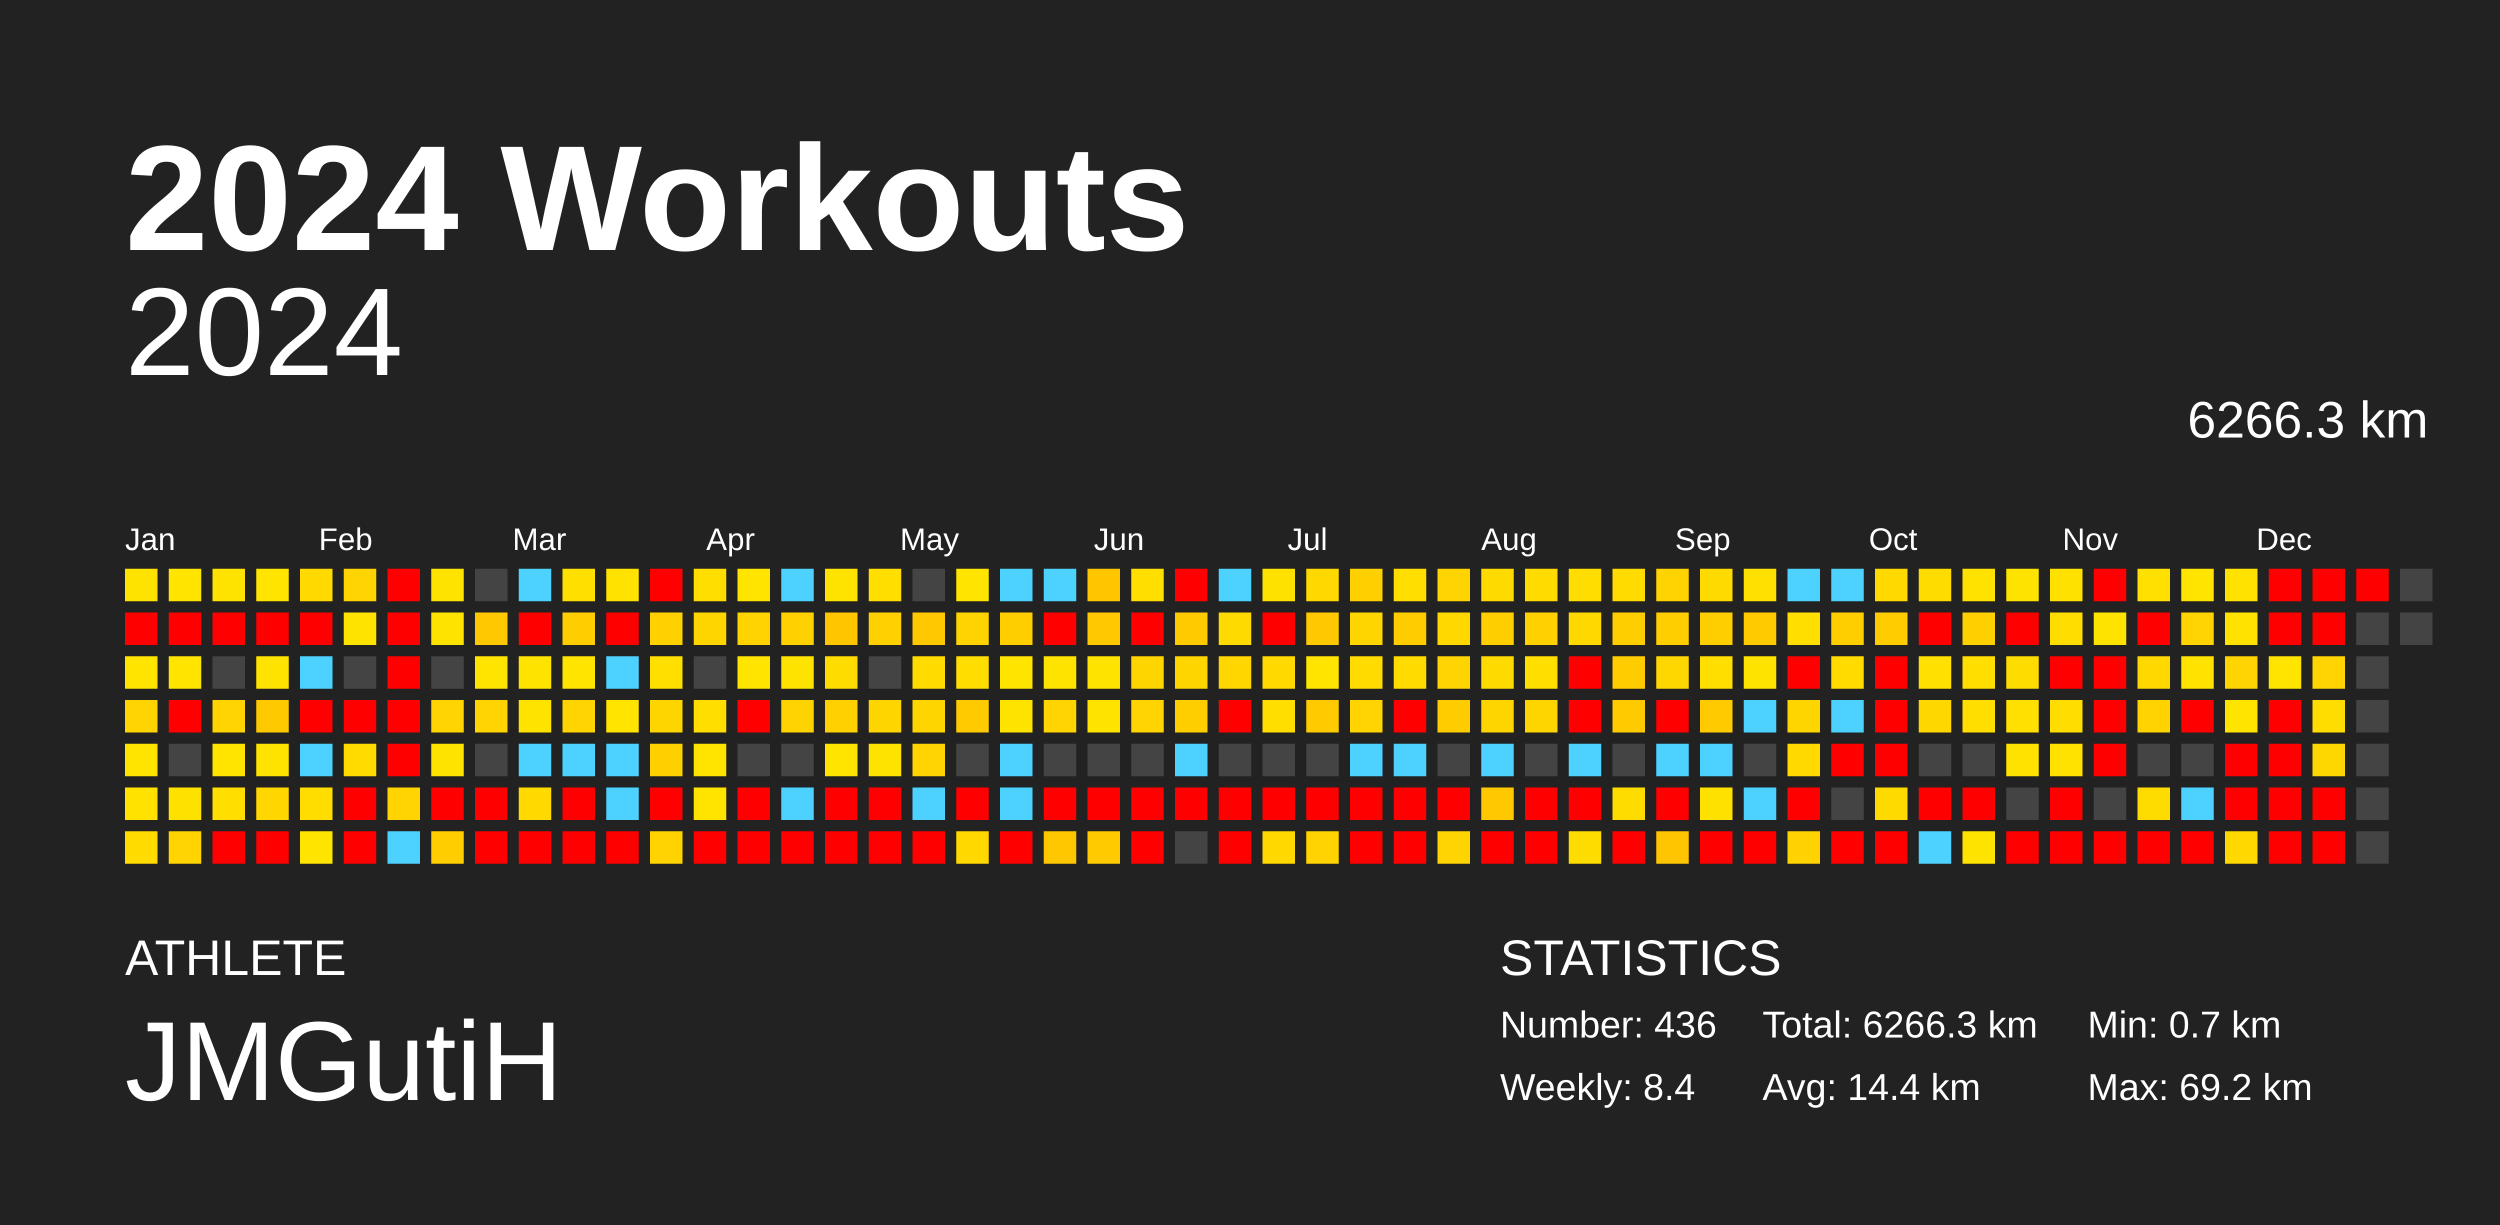
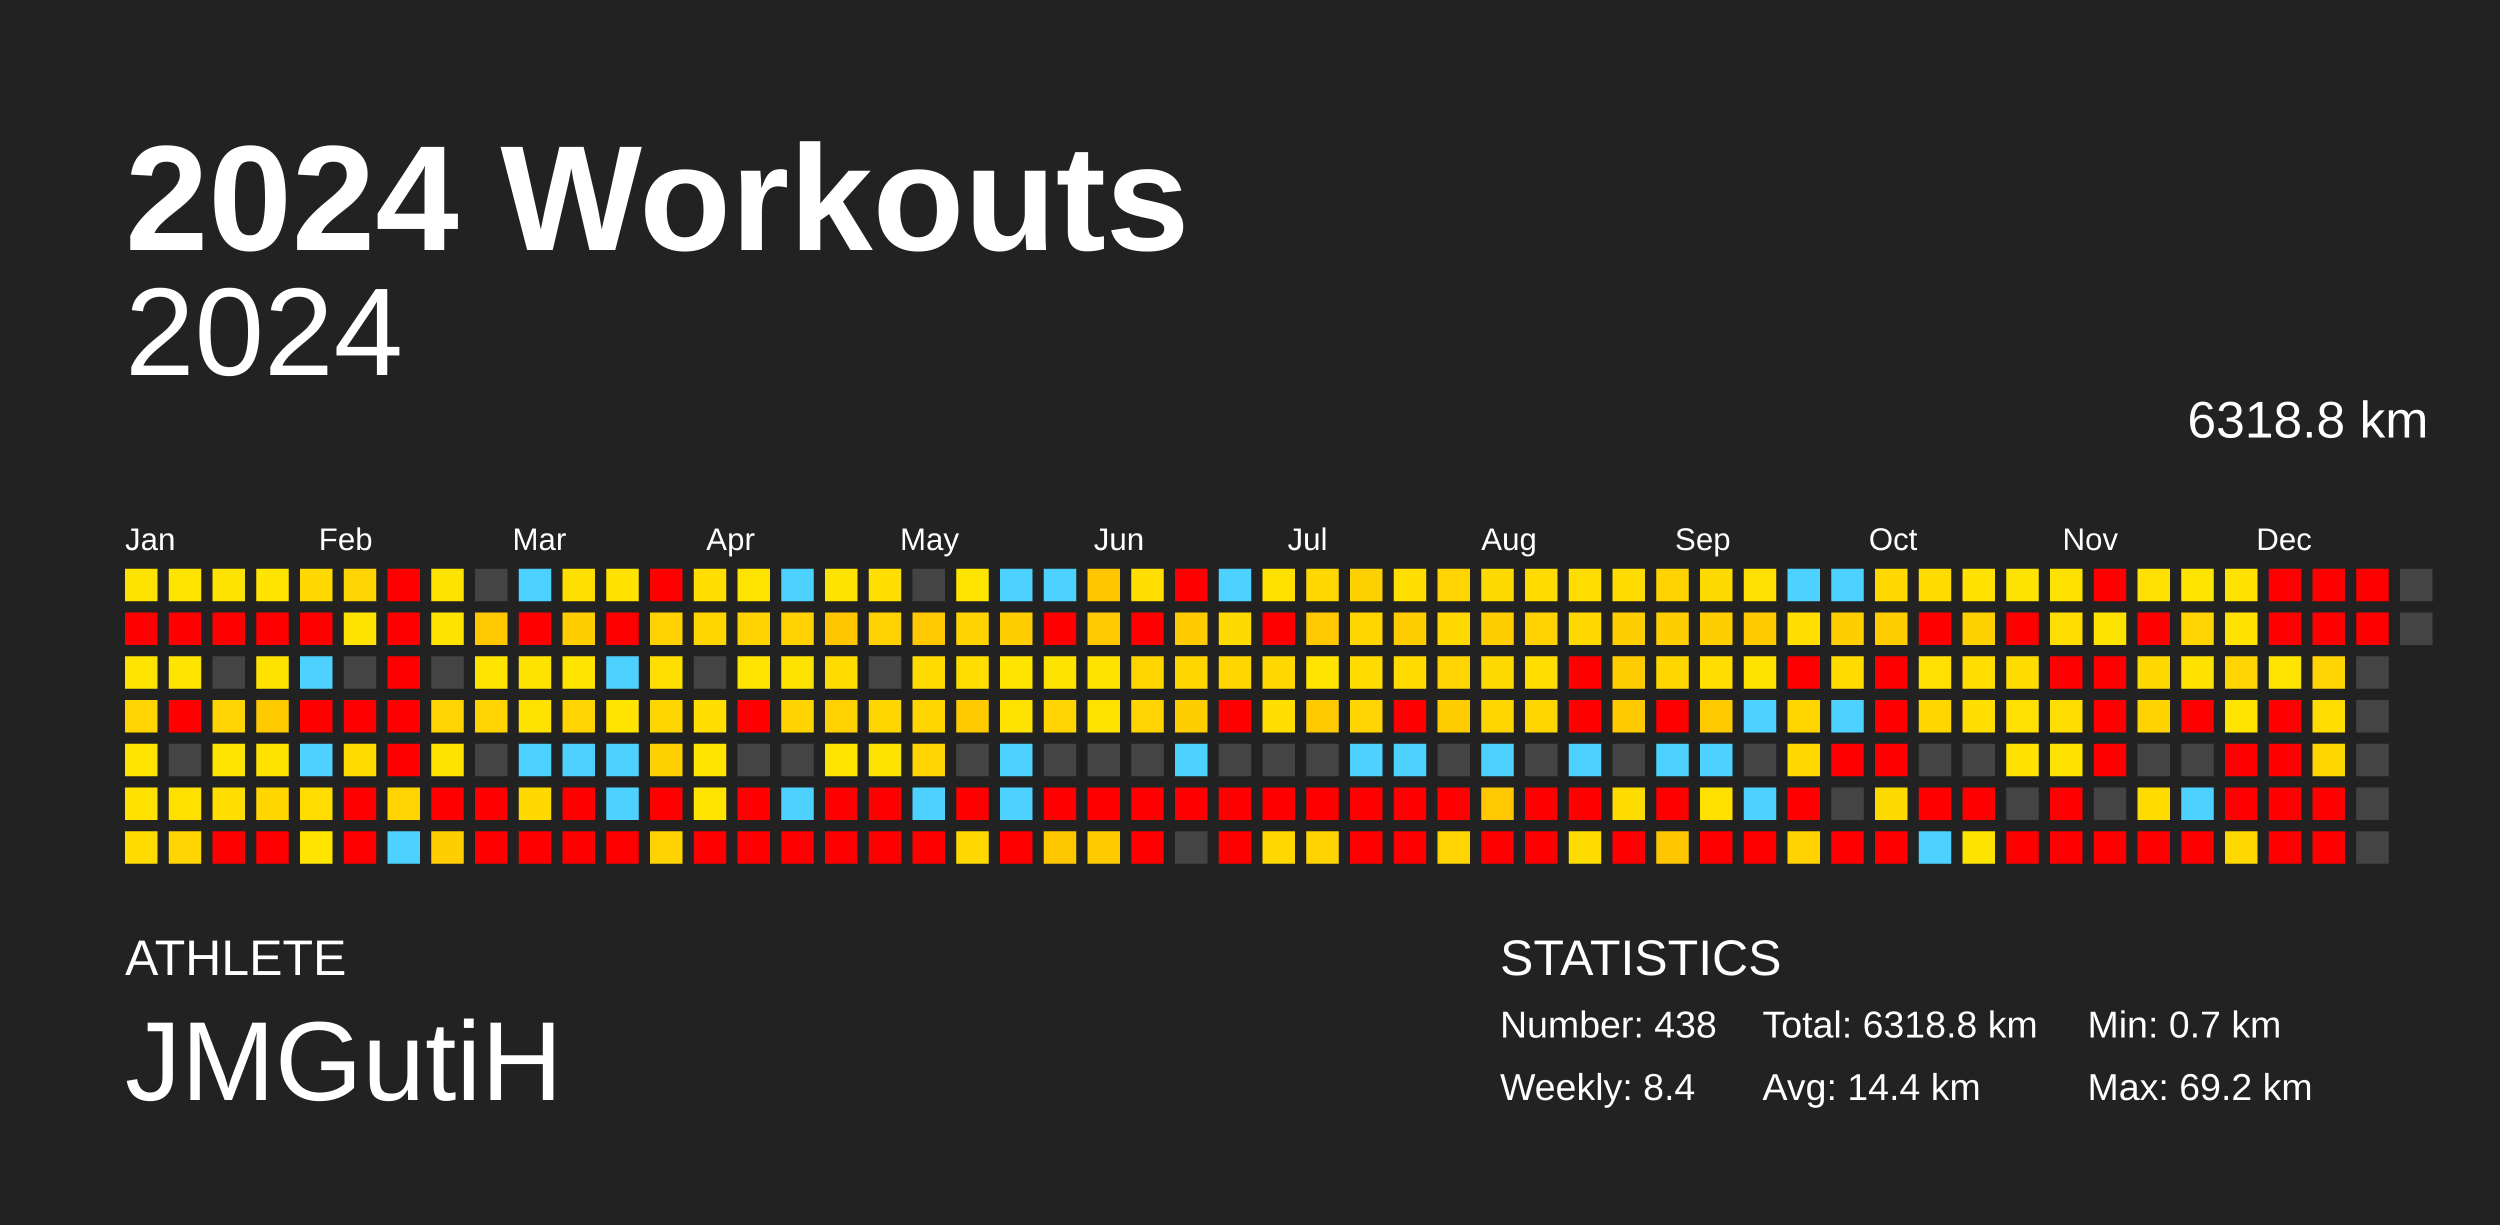
<svg xmlns="http://www.w3.org/2000/svg" baseProfile="full" height="98mm" version="1.1" viewBox="0,0,200,98" width="200mm">
  <defs />
  <rect fill="#222222" height="98" width="200" x="0" y="0" />
  <text fill="#FFFFFF" style="font-size:12px; font-family:Arial; font-weight:bold;" x="10" y="20">2024 Workouts</text>
  <text fill="#FFFFFF" style="font-size:4px; font-family:Arial" x="10" y="78">ATHLETE</text>
  <text fill="#FFFFFF" style="font-size:9px; font-family:Arial" x="10" y="88">JMGutiH</text>
  <text fill="#FFFFFF" style="font-size:4px; font-family:Arial" x="120" y="78">STATISTICS</text>
-   <text fill="#FFFFFF" style="font-size:3px; font-family:Arial" x="120" y="83">Number: 436</text>
+   <text fill="#FFFFFF" style="font-size:3px; font-family:Arial" x="120" y="83">Number: 438</text>
  <text fill="#FFFFFF" style="font-size:3px; font-family:Arial" x="120" y="88">Weekly: 8.4</text>
-   <text fill="#FFFFFF" style="font-size:3px; font-family:Arial" x="141" y="83">Total: 6266.3 km</text>
+   <text fill="#FFFFFF" style="font-size:3px; font-family:Arial" x="141" y="83">Total: 6318.8 km</text>
  <text fill="#FFFFFF" style="font-size:3px; font-family:Arial" x="141" y="88">Avg: 14.4 km</text>
  <text fill="#FFFFFF" style="font-size:3px; font-family:Arial" x="167" y="83">Min: 0.7 km</text>
  <text fill="#FFFFFF" style="font-size:3px; font-family:Arial" x="167" y="88">Max: 69.2 km</text>
  <text alignment-baseline="hanging" fill="#FFFFFF" style="font-size:10.0px; font-family:Arial;" x="10" y="30">2024</text>
-   <text alignment-baseline="hanging" fill="#FFFFFF" style="font-size:4.125px; font-family:Arial;" x="175" y="35">6266.3 km</text>
+   <text alignment-baseline="hanging" fill="#FFFFFF" style="font-size:4.125px; font-family:Arial;" x="175" y="35">6318.8 km</text>
  <text fill="#FFFFFF" style="font-size:2.5px; font-family:Arial" x="10.0" y="44">Jan</text>
  <text fill="#FFFFFF" style="font-size:2.5px; font-family:Arial" x="25.5" y="44">Feb</text>
  <text fill="#FFFFFF" style="font-size:2.5px; font-family:Arial" x="41.0" y="44">Mar</text>
  <text fill="#FFFFFF" style="font-size:2.5px; font-family:Arial" x="56.5" y="44">Apr</text>
  <text fill="#FFFFFF" style="font-size:2.5px; font-family:Arial" x="72.0" y="44">May</text>
  <text fill="#FFFFFF" style="font-size:2.5px; font-family:Arial" x="87.5" y="44">Jun</text>
  <text fill="#FFFFFF" style="font-size:2.5px; font-family:Arial" x="103.0" y="44">Jul</text>
  <text fill="#FFFFFF" style="font-size:2.5px; font-family:Arial" x="118.5" y="44">Aug</text>
  <text fill="#FFFFFF" style="font-size:2.5px; font-family:Arial" x="134.0" y="44">Sep</text>
  <text fill="#FFFFFF" style="font-size:2.5px; font-family:Arial" x="149.5" y="44">Oct</text>
  <text fill="#FFFFFF" style="font-size:2.5px; font-family:Arial" x="165.0" y="44">Nov</text>
  <text fill="#FFFFFF" style="font-size:2.5px; font-family:Arial" x="180.5" y="44">Dec</text>
  <rect fill="#ffe300" height="2.6" width="2.6" x="10.0" y="45.5" />
  <rect fill="red" height="2.6" width="2.6" x="10.0" y="49.0" />
  <rect fill="#ffe400" height="2.6" width="2.6" x="10.0" y="52.5" />
  <rect fill="#ffd400" height="2.6" width="2.6" x="10.0" y="56.0" />
  <rect fill="#ffe400" height="2.6" width="2.6" x="10.0" y="59.5" />
  <rect fill="#ffe200" height="2.6" width="2.6" x="10.0" y="63.0" />
  <rect fill="#ffdb00" height="2.6" width="2.6" x="10.0" y="66.5" />
  <rect fill="#ffe400" height="2.6" width="2.6" x="13.5" y="45.5" />
  <rect fill="red" height="2.6" width="2.6" x="13.5" y="49.0" />
  <rect fill="#ffe400" height="2.6" width="2.6" x="13.5" y="52.5" />
  <rect fill="red" height="2.6" width="2.6" x="13.5" y="56.0" />
  <rect fill="#444444" height="2.6" width="2.6" x="13.5" y="59.5" />
  <rect fill="#ffe100" height="2.6" width="2.6" x="13.5" y="63.0" />
  <rect fill="#ffd400" height="2.6" width="2.6" x="13.5" y="66.5" />
  <rect fill="#ffe300" height="2.6" width="2.6" x="17.0" y="45.5" />
  <rect fill="red" height="2.6" width="2.6" x="17.0" y="49.0" />
  <rect fill="#444444" height="2.6" width="2.6" x="17.0" y="52.5" />
  <rect fill="#ffd400" height="2.6" width="2.6" x="17.0" y="56.0" />
  <rect fill="#ffe400" height="2.6" width="2.6" x="17.0" y="59.5" />
  <rect fill="#ffde00" height="2.6" width="2.6" x="17.0" y="63.0" />
  <rect fill="red" height="2.6" width="2.6" x="17.0" y="66.5" />
  <rect fill="#ffe400" height="2.6" width="2.6" x="20.5" y="45.5" />
  <rect fill="red" height="2.6" width="2.6" x="20.5" y="49.0" />
  <rect fill="#ffe300" height="2.6" width="2.6" x="20.5" y="52.5" />
  <rect fill="#ffc900" height="2.6" width="2.6" x="20.5" y="56.0" />
  <rect fill="#ffe300" height="2.6" width="2.6" x="20.5" y="59.5" />
  <rect fill="#ffd600" height="2.6" width="2.6" x="20.5" y="63.0" />
  <rect fill="red" height="2.6" width="2.6" x="20.5" y="66.5" />
  <rect fill="#ffd900" height="2.6" width="2.6" x="24.0" y="45.5" />
  <rect fill="red" height="2.6" width="2.6" x="24.0" y="49.0" />
  <rect fill="#4dd2ff" height="2.6" width="2.6" x="24.0" y="52.5" />
  <rect fill="red" height="2.6" width="2.6" x="24.0" y="56.0" />
  <rect fill="#4dd2ff" height="2.6" width="2.6" x="24.0" y="59.5" />
  <rect fill="#ffdd00" height="2.6" width="2.6" x="24.0" y="63.0" />
  <rect fill="#ffe400" height="2.6" width="2.6" x="24.0" y="66.5" />
  <rect fill="#ffd400" height="2.6" width="2.6" x="27.5" y="45.5" />
  <rect fill="#ffe300" height="2.6" width="2.6" x="27.5" y="49.0" />
  <rect fill="#444444" height="2.6" width="2.6" x="27.5" y="52.5" />
  <rect fill="red" height="2.6" width="2.6" x="27.5" y="56.0" />
  <rect fill="#ffdb00" height="2.6" width="2.6" x="27.5" y="59.5" />
  <rect fill="red" height="2.6" width="2.6" x="27.5" y="63.0" />
  <rect fill="red" height="2.6" width="2.6" x="27.5" y="66.5" />
  <rect fill="red" height="2.6" width="2.6" x="31.0" y="45.5" />
  <rect fill="red" height="2.6" width="2.6" x="31.0" y="49.0" />
  <rect fill="red" height="2.6" width="2.6" x="31.0" y="52.5" />
  <rect fill="red" height="2.6" width="2.6" x="31.0" y="56.0" />
  <rect fill="red" height="2.6" width="2.6" x="31.0" y="59.5" />
  <rect fill="#ffd400" height="2.6" width="2.6" x="31.0" y="63.0" />
  <rect fill="#4dd2ff" height="2.6" width="2.6" x="31.0" y="66.5" />
  <rect fill="#ffe300" height="2.6" width="2.6" x="34.5" y="45.5" />
  <rect fill="#ffe300" height="2.6" width="2.6" x="34.5" y="49.0" />
  <rect fill="#444444" height="2.6" width="2.6" x="34.5" y="52.5" />
  <rect fill="#ffd400" height="2.6" width="2.6" x="34.5" y="56.0" />
  <rect fill="#ffe300" height="2.6" width="2.6" x="34.5" y="59.5" />
  <rect fill="red" height="2.6" width="2.6" x="34.5" y="63.0" />
  <rect fill="#ffcd00" height="2.6" width="2.6" x="34.5" y="66.5" />
  <rect fill="#444444" height="2.6" width="2.6" x="38.0" y="45.5" />
  <rect fill="#ffc800" height="2.6" width="2.6" x="38.0" y="49.0" />
  <rect fill="#ffe400" height="2.6" width="2.6" x="38.0" y="52.5" />
  <rect fill="#ffd400" height="2.6" width="2.6" x="38.0" y="56.0" />
  <rect fill="#444444" height="2.6" width="2.6" x="38.0" y="59.5" />
  <rect fill="red" height="2.6" width="2.6" x="38.0" y="63.0" />
  <rect fill="red" height="2.6" width="2.6" x="38.0" y="66.5" />
  <rect fill="#4dd2ff" height="2.6" width="2.6" x="41.5" y="45.5" />
  <rect fill="red" height="2.6" width="2.6" x="41.5" y="49.0" />
  <rect fill="#ffe300" height="2.6" width="2.6" x="41.5" y="52.5" />
  <rect fill="#ffe300" height="2.6" width="2.6" x="41.5" y="56.0" />
  <rect fill="#4dd2ff" height="2.6" width="2.6" x="41.5" y="59.5" />
  <rect fill="#ffd900" height="2.6" width="2.6" x="41.5" y="63.0" />
  <rect fill="red" height="2.6" width="2.6" x="41.5" y="66.5" />
  <rect fill="#ffdf00" height="2.6" width="2.6" x="45.0" y="45.5" />
  <rect fill="#ffcd00" height="2.6" width="2.6" x="45.0" y="49.0" />
  <rect fill="#ffe400" height="2.6" width="2.6" x="45.0" y="52.5" />
  <rect fill="#ffd400" height="2.6" width="2.6" x="45.0" y="56.0" />
  <rect fill="#4dd2ff" height="2.6" width="2.6" x="45.0" y="59.5" />
  <rect fill="red" height="2.6" width="2.6" x="45.0" y="63.0" />
  <rect fill="red" height="2.6" width="2.6" x="45.0" y="66.5" />
  <rect fill="#ffe200" height="2.6" width="2.6" x="48.5" y="45.5" />
  <rect fill="red" height="2.6" width="2.6" x="48.5" y="49.0" />
  <rect fill="#4dd2ff" height="2.6" width="2.6" x="48.5" y="52.5" />
  <rect fill="#ffe400" height="2.6" width="2.6" x="48.5" y="56.0" />
  <rect fill="#4dd2ff" height="2.6" width="2.6" x="48.5" y="59.5" />
  <rect fill="#4dd2ff" height="2.6" width="2.6" x="48.5" y="63.0" />
  <rect fill="red" height="2.6" width="2.6" x="48.5" y="66.5" />
  <rect fill="red" height="2.6" width="2.6" x="52.0" y="45.5" />
  <rect fill="#ffd100" height="2.6" width="2.6" x="52.0" y="49.0" />
  <rect fill="#ffdf00" height="2.6" width="2.6" x="52.0" y="52.5" />
  <rect fill="#ffd500" height="2.6" width="2.6" x="52.0" y="56.0" />
  <rect fill="#ffd000" height="2.6" width="2.6" x="52.0" y="59.5" />
  <rect fill="red" height="2.6" width="2.6" x="52.0" y="63.0" />
  <rect fill="#ffd300" height="2.6" width="2.6" x="52.0" y="66.5" />
  <rect fill="#ffde00" height="2.6" width="2.6" x="55.5" y="45.5" />
  <rect fill="#ffd500" height="2.6" width="2.6" x="55.5" y="49.0" />
  <rect fill="#444444" height="2.6" width="2.6" x="55.5" y="52.5" />
  <rect fill="#ffde00" height="2.6" width="2.6" x="55.5" y="56.0" />
  <rect fill="#ffe400" height="2.6" width="2.6" x="55.5" y="59.5" />
  <rect fill="#ffe400" height="2.6" width="2.6" x="55.5" y="63.0" />
  <rect fill="red" height="2.6" width="2.6" x="55.5" y="66.5" />
  <rect fill="#ffe400" height="2.6" width="2.6" x="59.0" y="45.5" />
  <rect fill="#ffd300" height="2.6" width="2.6" x="59.0" y="49.0" />
  <rect fill="#ffe400" height="2.6" width="2.6" x="59.0" y="52.5" />
  <rect fill="red" height="2.6" width="2.6" x="59.0" y="56.0" />
  <rect fill="#444444" height="2.6" width="2.6" x="59.0" y="59.5" />
  <rect fill="red" height="2.6" width="2.6" x="59.0" y="63.0" />
  <rect fill="red" height="2.6" width="2.6" x="59.0" y="66.5" />
  <rect fill="#4dd2ff" height="2.6" width="2.6" x="62.5" y="45.5" />
  <rect fill="#ffd100" height="2.6" width="2.6" x="62.5" y="49.0" />
  <rect fill="#ffe300" height="2.6" width="2.6" x="62.5" y="52.5" />
  <rect fill="#ffd300" height="2.6" width="2.6" x="62.5" y="56.0" />
  <rect fill="#444444" height="2.6" width="2.6" x="62.5" y="59.5" />
  <rect fill="#4dd2ff" height="2.6" width="2.6" x="62.5" y="63.0" />
  <rect fill="red" height="2.6" width="2.6" x="62.5" y="66.5" />
  <rect fill="#ffe300" height="2.6" width="2.6" x="66.0" y="45.5" />
  <rect fill="#ffc600" height="2.6" width="2.6" x="66.0" y="49.0" />
  <rect fill="#ffdc00" height="2.6" width="2.6" x="66.0" y="52.5" />
  <rect fill="#ffd100" height="2.6" width="2.6" x="66.0" y="56.0" />
  <rect fill="#ffe400" height="2.6" width="2.6" x="66.0" y="59.5" />
  <rect fill="red" height="2.6" width="2.6" x="66.0" y="63.0" />
  <rect fill="red" height="2.6" width="2.6" x="66.0" y="66.5" />
  <rect fill="#ffde00" height="2.6" width="2.6" x="69.5" y="45.5" />
  <rect fill="#ffd100" height="2.6" width="2.6" x="69.5" y="49.0" />
  <rect fill="#444444" height="2.6" width="2.6" x="69.5" y="52.5" />
  <rect fill="#ffd500" height="2.6" width="2.6" x="69.5" y="56.0" />
  <rect fill="#ffe300" height="2.6" width="2.6" x="69.5" y="59.5" />
  <rect fill="red" height="2.6" width="2.6" x="69.5" y="63.0" />
  <rect fill="red" height="2.6" width="2.6" x="69.5" y="66.5" />
  <rect fill="#444444" height="2.6" width="2.6" x="73.0" y="45.5" />
  <rect fill="#ffc800" height="2.6" width="2.6" x="73.0" y="49.0" />
  <rect fill="#ffdb00" height="2.6" width="2.6" x="73.0" y="52.5" />
  <rect fill="#ffd500" height="2.6" width="2.6" x="73.0" y="56.0" />
  <rect fill="#ffd400" height="2.6" width="2.6" x="73.0" y="59.5" />
  <rect fill="#4dd2ff" height="2.6" width="2.6" x="73.0" y="63.0" />
  <rect fill="red" height="2.6" width="2.6" x="73.0" y="66.5" />
  <rect fill="#ffe400" height="2.6" width="2.6" x="76.5" y="45.5" />
  <rect fill="#ffd300" height="2.6" width="2.6" x="76.5" y="49.0" />
  <rect fill="#ffdd00" height="2.6" width="2.6" x="76.5" y="52.5" />
  <rect fill="#ffca00" height="2.6" width="2.6" x="76.5" y="56.0" />
  <rect fill="#444444" height="2.6" width="2.6" x="76.5" y="59.5" />
  <rect fill="red" height="2.6" width="2.6" x="76.5" y="63.0" />
  <rect fill="#ffd800" height="2.6" width="2.6" x="76.5" y="66.5" />
  <rect fill="#4dd2ff" height="2.6" width="2.6" x="80.0" y="45.5" />
  <rect fill="#ffce00" height="2.6" width="2.6" x="80.0" y="49.0" />
  <rect fill="#ffe400" height="2.6" width="2.6" x="80.0" y="52.5" />
  <rect fill="#ffe300" height="2.6" width="2.6" x="80.0" y="56.0" />
  <rect fill="#4dd2ff" height="2.6" width="2.6" x="80.0" y="59.5" />
  <rect fill="#4dd2ff" height="2.6" width="2.6" x="80.0" y="63.0" />
  <rect fill="red" height="2.6" width="2.6" x="80.0" y="66.5" />
  <rect fill="#4dd2ff" height="2.6" width="2.6" x="83.5" y="45.5" />
  <rect fill="red" height="2.6" width="2.6" x="83.5" y="49.0" />
  <rect fill="#ffe300" height="2.6" width="2.6" x="83.5" y="52.5" />
  <rect fill="#ffd400" height="2.6" width="2.6" x="83.5" y="56.0" />
  <rect fill="#444444" height="2.6" width="2.6" x="83.5" y="59.5" />
  <rect fill="red" height="2.6" width="2.6" x="83.5" y="63.0" />
  <rect fill="#ffc700" height="2.6" width="2.6" x="83.5" y="66.5" />
  <rect fill="#ffc600" height="2.6" width="2.6" x="87.0" y="45.5" />
  <rect fill="#ffc800" height="2.6" width="2.6" x="87.0" y="49.0" />
  <rect fill="#ffe300" height="2.6" width="2.6" x="87.0" y="52.5" />
  <rect fill="#ffe300" height="2.6" width="2.6" x="87.0" y="56.0" />
  <rect fill="#444444" height="2.6" width="2.6" x="87.0" y="59.5" />
  <rect fill="red" height="2.6" width="2.6" x="87.0" y="63.0" />
  <rect fill="#ffca00" height="2.6" width="2.6" x="87.0" y="66.5" />
  <rect fill="#ffde00" height="2.6" width="2.6" x="90.5" y="45.5" />
  <rect fill="red" height="2.6" width="2.6" x="90.5" y="49.0" />
  <rect fill="#ffd500" height="2.6" width="2.6" x="90.5" y="52.5" />
  <rect fill="#ffd400" height="2.6" width="2.6" x="90.5" y="56.0" />
  <rect fill="#444444" height="2.6" width="2.6" x="90.5" y="59.5" />
  <rect fill="red" height="2.6" width="2.6" x="90.5" y="63.0" />
  <rect fill="red" height="2.6" width="2.6" x="90.5" y="66.5" />
  <rect fill="red" height="2.6" width="2.6" x="94.0" y="45.5" />
  <rect fill="#ffcb00" height="2.6" width="2.6" x="94.0" y="49.0" />
  <rect fill="#ffd500" height="2.6" width="2.6" x="94.0" y="52.5" />
  <rect fill="#ffce00" height="2.6" width="2.6" x="94.0" y="56.0" />
  <rect fill="#4dd2ff" height="2.6" width="2.6" x="94.0" y="59.5" />
  <rect fill="red" height="2.6" width="2.6" x="94.0" y="63.0" />
  <rect fill="#444444" height="2.6" width="2.6" x="94.0" y="66.5" />
  <rect fill="#4dd2ff" height="2.6" width="2.6" x="97.5" y="45.5" />
  <rect fill="#ffda00" height="2.6" width="2.6" x="97.5" y="49.0" />
  <rect fill="#ffd600" height="2.6" width="2.6" x="97.5" y="52.5" />
  <rect fill="red" height="2.6" width="2.6" x="97.5" y="56.0" />
  <rect fill="#444444" height="2.6" width="2.6" x="97.5" y="59.5" />
  <rect fill="red" height="2.6" width="2.6" x="97.5" y="63.0" />
  <rect fill="red" height="2.6" width="2.6" x="97.5" y="66.5" />
  <rect fill="#ffe100" height="2.6" width="2.6" x="101.0" y="45.5" />
  <rect fill="red" height="2.6" width="2.6" x="101.0" y="49.0" />
  <rect fill="#ffd900" height="2.6" width="2.6" x="101.0" y="52.5" />
  <rect fill="#ffde00" height="2.6" width="2.6" x="101.0" y="56.0" />
  <rect fill="#444444" height="2.6" width="2.6" x="101.0" y="59.5" />
  <rect fill="red" height="2.6" width="2.6" x="101.0" y="63.0" />
  <rect fill="#ffd800" height="2.6" width="2.6" x="101.0" y="66.5" />
  <rect fill="#ffd800" height="2.6" width="2.6" x="104.5" y="45.5" />
  <rect fill="#ffc800" height="2.6" width="2.6" x="104.5" y="49.0" />
  <rect fill="#ffe400" height="2.6" width="2.6" x="104.5" y="52.5" />
  <rect fill="#ffca00" height="2.6" width="2.6" x="104.5" y="56.0" />
  <rect fill="#444444" height="2.6" width="2.6" x="104.5" y="59.5" />
  <rect fill="red" height="2.6" width="2.6" x="104.5" y="63.0" />
  <rect fill="#ffd300" height="2.6" width="2.6" x="104.5" y="66.5" />
  <rect fill="#ffd000" height="2.6" width="2.6" x="108.0" y="45.5" />
  <rect fill="#ffd500" height="2.6" width="2.6" x="108.0" y="49.0" />
  <rect fill="#ffdb00" height="2.6" width="2.6" x="108.0" y="52.5" />
  <rect fill="#ffd400" height="2.6" width="2.6" x="108.0" y="56.0" />
  <rect fill="#4dd2ff" height="2.6" width="2.6" x="108.0" y="59.5" />
  <rect fill="red" height="2.6" width="2.6" x="108.0" y="63.0" />
  <rect fill="red" height="2.6" width="2.6" x="108.0" y="66.5" />
  <rect fill="#ffde00" height="2.6" width="2.6" x="111.5" y="45.5" />
  <rect fill="#ffcc00" height="2.6" width="2.6" x="111.5" y="49.0" />
  <rect fill="#ffdb00" height="2.6" width="2.6" x="111.5" y="52.5" />
  <rect fill="red" height="2.6" width="2.6" x="111.5" y="56.0" />
  <rect fill="#4dd2ff" height="2.6" width="2.6" x="111.5" y="59.5" />
  <rect fill="red" height="2.6" width="2.6" x="111.5" y="63.0" />
  <rect fill="red" height="2.6" width="2.6" x="111.5" y="66.5" />
  <rect fill="#ffd400" height="2.6" width="2.6" x="115.0" y="45.5" />
  <rect fill="#ffd800" height="2.6" width="2.6" x="115.0" y="49.0" />
  <rect fill="#ffd400" height="2.6" width="2.6" x="115.0" y="52.5" />
  <rect fill="#ffcc00" height="2.6" width="2.6" x="115.0" y="56.0" />
  <rect fill="#444444" height="2.6" width="2.6" x="115.0" y="59.5" />
  <rect fill="red" height="2.6" width="2.6" x="115.0" y="63.0" />
  <rect fill="#ffd400" height="2.6" width="2.6" x="115.0" y="66.5" />
  <rect fill="#ffda00" height="2.6" width="2.6" x="118.5" y="45.5" />
  <rect fill="#ffce00" height="2.6" width="2.6" x="118.5" y="49.0" />
  <rect fill="#ffda00" height="2.6" width="2.6" x="118.5" y="52.5" />
  <rect fill="#ffd500" height="2.6" width="2.6" x="118.5" y="56.0" />
  <rect fill="#4dd2ff" height="2.6" width="2.6" x="118.5" y="59.5" />
  <rect fill="#ffc800" height="2.6" width="2.6" x="118.5" y="63.0" />
  <rect fill="red" height="2.6" width="2.6" x="118.5" y="66.5" />
  <rect fill="#ffdb00" height="2.6" width="2.6" x="122.0" y="45.5" />
  <rect fill="#ffd100" height="2.6" width="2.6" x="122.0" y="49.0" />
  <rect fill="#ffde00" height="2.6" width="2.6" x="122.0" y="52.5" />
  <rect fill="#ffd500" height="2.6" width="2.6" x="122.0" y="56.0" />
  <rect fill="#444444" height="2.6" width="2.6" x="122.0" y="59.5" />
  <rect fill="red" height="2.6" width="2.6" x="122.0" y="63.0" />
  <rect fill="red" height="2.6" width="2.6" x="122.0" y="66.5" />
  <rect fill="#ffdd00" height="2.6" width="2.6" x="125.5" y="45.5" />
  <rect fill="#ffd800" height="2.6" width="2.6" x="125.5" y="49.0" />
  <rect fill="red" height="2.6" width="2.6" x="125.5" y="52.5" />
  <rect fill="red" height="2.6" width="2.6" x="125.5" y="56.0" />
  <rect fill="#4dd2ff" height="2.6" width="2.6" x="125.5" y="59.5" />
  <rect fill="red" height="2.6" width="2.6" x="125.5" y="63.0" />
  <rect fill="#ffdc00" height="2.6" width="2.6" x="125.5" y="66.5" />
  <rect fill="#ffdb00" height="2.6" width="2.6" x="129.0" y="45.5" />
  <rect fill="#ffce00" height="2.6" width="2.6" x="129.0" y="49.0" />
  <rect fill="#ffcc00" height="2.6" width="2.6" x="129.0" y="52.5" />
  <rect fill="#ffcb00" height="2.6" width="2.6" x="129.0" y="56.0" />
  <rect fill="#444444" height="2.6" width="2.6" x="129.0" y="59.5" />
  <rect fill="#ffdc00" height="2.6" width="2.6" x="129.0" y="63.0" />
  <rect fill="red" height="2.6" width="2.6" x="129.0" y="66.5" />
  <rect fill="#ffd300" height="2.6" width="2.6" x="132.5" y="45.5" />
  <rect fill="#ffce00" height="2.6" width="2.6" x="132.5" y="49.0" />
  <rect fill="#ffd700" height="2.6" width="2.6" x="132.5" y="52.5" />
  <rect fill="red" height="2.6" width="2.6" x="132.5" y="56.0" />
  <rect fill="#4dd2ff" height="2.6" width="2.6" x="132.5" y="59.5" />
  <rect fill="red" height="2.6" width="2.6" x="132.5" y="63.0" />
  <rect fill="#ffc500" height="2.6" width="2.6" x="132.5" y="66.5" />
  <rect fill="#ffda00" height="2.6" width="2.6" x="136.0" y="45.5" />
  <rect fill="#ffce00" height="2.6" width="2.6" x="136.0" y="49.0" />
  <rect fill="#ffde00" height="2.6" width="2.6" x="136.0" y="52.5" />
  <rect fill="#ffcb00" height="2.6" width="2.6" x="136.0" y="56.0" />
  <rect fill="#4dd2ff" height="2.6" width="2.6" x="136.0" y="59.5" />
  <rect fill="#ffe100" height="2.6" width="2.6" x="136.0" y="63.0" />
  <rect fill="red" height="2.6" width="2.6" x="136.0" y="66.5" />
  <rect fill="#ffe000" height="2.6" width="2.6" x="139.5" y="45.5" />
  <rect fill="#ffcb00" height="2.6" width="2.6" x="139.5" y="49.0" />
  <rect fill="#ffe300" height="2.6" width="2.6" x="139.5" y="52.5" />
  <rect fill="#4dd2ff" height="2.6" width="2.6" x="139.5" y="56.0" />
  <rect fill="#444444" height="2.6" width="2.6" x="139.5" y="59.5" />
  <rect fill="#4dd2ff" height="2.6" width="2.6" x="139.5" y="63.0" />
  <rect fill="red" height="2.6" width="2.6" x="139.5" y="66.5" />
  <rect fill="#4dd2ff" height="2.6" width="2.6" x="143.0" y="45.5" />
  <rect fill="#ffde00" height="2.6" width="2.6" x="143.0" y="49.0" />
  <rect fill="red" height="2.6" width="2.6" x="143.0" y="52.5" />
  <rect fill="#ffd500" height="2.6" width="2.6" x="143.0" y="56.0" />
  <rect fill="#ffd900" height="2.6" width="2.6" x="143.0" y="59.5" />
  <rect fill="red" height="2.6" width="2.6" x="143.0" y="63.0" />
  <rect fill="#ffd200" height="2.6" width="2.6" x="143.0" y="66.5" />
  <rect fill="#4dd2ff" height="2.6" width="2.6" x="146.5" y="45.5" />
  <rect fill="#ffce00" height="2.6" width="2.6" x="146.5" y="49.0" />
  <rect fill="#ffdb00" height="2.6" width="2.6" x="146.5" y="52.5" />
  <rect fill="#4dd2ff" height="2.6" width="2.6" x="146.5" y="56.0" />
  <rect fill="red" height="2.6" width="2.6" x="146.5" y="59.5" />
  <rect fill="#444444" height="2.6" width="2.6" x="146.5" y="63.0" />
  <rect fill="red" height="2.6" width="2.6" x="146.5" y="66.5" />
  <rect fill="#ffd900" height="2.6" width="2.6" x="150.0" y="45.5" />
  <rect fill="#ffcc00" height="2.6" width="2.6" x="150.0" y="49.0" />
  <rect fill="red" height="2.6" width="2.6" x="150.0" y="52.5" />
  <rect fill="red" height="2.6" width="2.6" x="150.0" y="56.0" />
  <rect fill="red" height="2.6" width="2.6" x="150.0" y="59.5" />
  <rect fill="#ffda00" height="2.6" width="2.6" x="150.0" y="63.0" />
  <rect fill="red" height="2.6" width="2.6" x="150.0" y="66.5" />
  <rect fill="#ffdc00" height="2.6" width="2.6" x="153.5" y="45.5" />
  <rect fill="red" height="2.6" width="2.6" x="153.5" y="49.0" />
  <rect fill="#ffe000" height="2.6" width="2.6" x="153.5" y="52.5" />
  <rect fill="#ffd700" height="2.6" width="2.6" x="153.5" y="56.0" />
  <rect fill="#444444" height="2.6" width="2.6" x="153.5" y="59.5" />
  <rect fill="red" height="2.6" width="2.6" x="153.5" y="63.0" />
  <rect fill="#4dd2ff" height="2.6" width="2.6" x="153.5" y="66.5" />
  <rect fill="#ffe200" height="2.6" width="2.6" x="157.0" y="45.5" />
  <rect fill="#ffd000" height="2.6" width="2.6" x="157.0" y="49.0" />
  <rect fill="#ffde00" height="2.6" width="2.6" x="157.0" y="52.5" />
  <rect fill="#ffde00" height="2.6" width="2.6" x="157.0" y="56.0" />
  <rect fill="#444444" height="2.6" width="2.6" x="157.0" y="59.5" />
  <rect fill="red" height="2.6" width="2.6" x="157.0" y="63.0" />
  <rect fill="#ffe300" height="2.6" width="2.6" x="157.0" y="66.5" />
  <rect fill="#ffe300" height="2.6" width="2.6" x="160.5" y="45.5" />
  <rect fill="red" height="2.6" width="2.6" x="160.5" y="49.0" />
  <rect fill="#ffdc00" height="2.6" width="2.6" x="160.5" y="52.5" />
  <rect fill="#ffe000" height="2.6" width="2.6" x="160.5" y="56.0" />
  <rect fill="#ffe200" height="2.6" width="2.6" x="160.5" y="59.5" />
  <rect fill="#444444" height="2.6" width="2.6" x="160.5" y="63.0" />
  <rect fill="red" height="2.6" width="2.6" x="160.5" y="66.5" />
  <rect fill="#ffe100" height="2.6" width="2.6" x="164.0" y="45.5" />
  <rect fill="#ffdd00" height="2.6" width="2.6" x="164.0" y="49.0" />
  <rect fill="red" height="2.6" width="2.6" x="164.0" y="52.5" />
  <rect fill="#ffdd00" height="2.6" width="2.6" x="164.0" y="56.0" />
  <rect fill="#ffe200" height="2.6" width="2.6" x="164.0" y="59.5" />
  <rect fill="red" height="2.6" width="2.6" x="164.0" y="63.0" />
  <rect fill="red" height="2.6" width="2.6" x="164.0" y="66.5" />
  <rect fill="red" height="2.6" width="2.6" x="167.5" y="45.5" />
  <rect fill="#ffe300" height="2.6" width="2.6" x="167.5" y="49.0" />
  <rect fill="red" height="2.6" width="2.6" x="167.5" y="52.5" />
  <rect fill="red" height="2.6" width="2.6" x="167.5" y="56.0" />
  <rect fill="red" height="2.6" width="2.6" x="167.5" y="59.5" />
  <rect fill="#444444" height="2.6" width="2.6" x="167.5" y="63.0" />
  <rect fill="red" height="2.6" width="2.6" x="167.5" y="66.5" />
  <rect fill="#ffe000" height="2.6" width="2.6" x="171.0" y="45.5" />
  <rect fill="red" height="2.6" width="2.6" x="171.0" y="49.0" />
  <rect fill="#ffd800" height="2.6" width="2.6" x="171.0" y="52.5" />
  <rect fill="#ffd300" height="2.6" width="2.6" x="171.0" y="56.0" />
  <rect fill="#444444" height="2.6" width="2.6" x="171.0" y="59.5" />
  <rect fill="#ffdc00" height="2.6" width="2.6" x="171.0" y="63.0" />
  <rect fill="red" height="2.6" width="2.6" x="171.0" y="66.5" />
  <rect fill="#ffe400" height="2.6" width="2.6" x="174.5" y="45.5" />
  <rect fill="#ffd400" height="2.6" width="2.6" x="174.5" y="49.0" />
  <rect fill="#ffe200" height="2.6" width="2.6" x="174.5" y="52.5" />
  <rect fill="red" height="2.6" width="2.6" x="174.5" y="56.0" />
  <rect fill="#444444" height="2.6" width="2.6" x="174.5" y="59.5" />
  <rect fill="#4dd2ff" height="2.6" width="2.6" x="174.5" y="63.0" />
  <rect fill="red" height="2.6" width="2.6" x="174.5" y="66.5" />
  <rect fill="#ffe200" height="2.6" width="2.6" x="178.0" y="45.5" />
  <rect fill="#ffe200" height="2.6" width="2.6" x="178.0" y="49.0" />
  <rect fill="#ffd400" height="2.6" width="2.6" x="178.0" y="52.5" />
  <rect fill="#ffe400" height="2.6" width="2.6" x="178.0" y="56.0" />
  <rect fill="red" height="2.6" width="2.6" x="178.0" y="59.5" />
  <rect fill="red" height="2.6" width="2.6" x="178.0" y="63.0" />
  <rect fill="#ffd800" height="2.6" width="2.6" x="178.0" y="66.5" />
  <rect fill="red" height="2.6" width="2.6" x="181.5" y="45.5" />
  <rect fill="red" height="2.6" width="2.6" x="181.5" y="49.0" />
  <rect fill="#ffe400" height="2.6" width="2.6" x="181.5" y="52.5" />
  <rect fill="red" height="2.6" width="2.6" x="181.5" y="56.0" />
  <rect fill="red" height="2.6" width="2.6" x="181.5" y="59.5" />
  <rect fill="red" height="2.6" width="2.6" x="181.5" y="63.0" />
  <rect fill="red" height="2.6" width="2.6" x="181.5" y="66.5" />
  <rect fill="red" height="2.6" width="2.6" x="185.0" y="45.5" />
  <rect fill="red" height="2.6" width="2.6" x="185.0" y="49.0" />
  <rect fill="#ffd400" height="2.6" width="2.6" x="185.0" y="52.5" />
  <rect fill="#ffdd00" height="2.6" width="2.6" x="185.0" y="56.0" />
  <rect fill="#ffd700" height="2.6" width="2.6" x="185.0" y="59.5" />
  <rect fill="red" height="2.6" width="2.6" x="185.0" y="63.0" />
  <rect fill="red" height="2.6" width="2.6" x="185.0" y="66.5" />
  <rect fill="red" height="2.6" width="2.6" x="188.5" y="45.5" />
-   <rect fill="#444444" height="2.6" width="2.6" x="188.5" y="49.0" />
+   <rect fill="red" height="2.6" width="2.6" x="188.5" y="49.0" />
  <rect fill="#444444" height="2.6" width="2.6" x="188.5" y="52.5" />
  <rect fill="#444444" height="2.6" width="2.6" x="188.5" y="56.0" />
  <rect fill="#444444" height="2.6" width="2.6" x="188.5" y="59.5" />
  <rect fill="#444444" height="2.6" width="2.6" x="188.5" y="63.0" />
  <rect fill="#444444" height="2.6" width="2.6" x="188.5" y="66.5" />
  <rect fill="#444444" height="2.6" width="2.6" x="192.0" y="45.5" />
  <rect fill="#444444" height="2.6" width="2.6" x="192.0" y="49.0" />
</svg>
